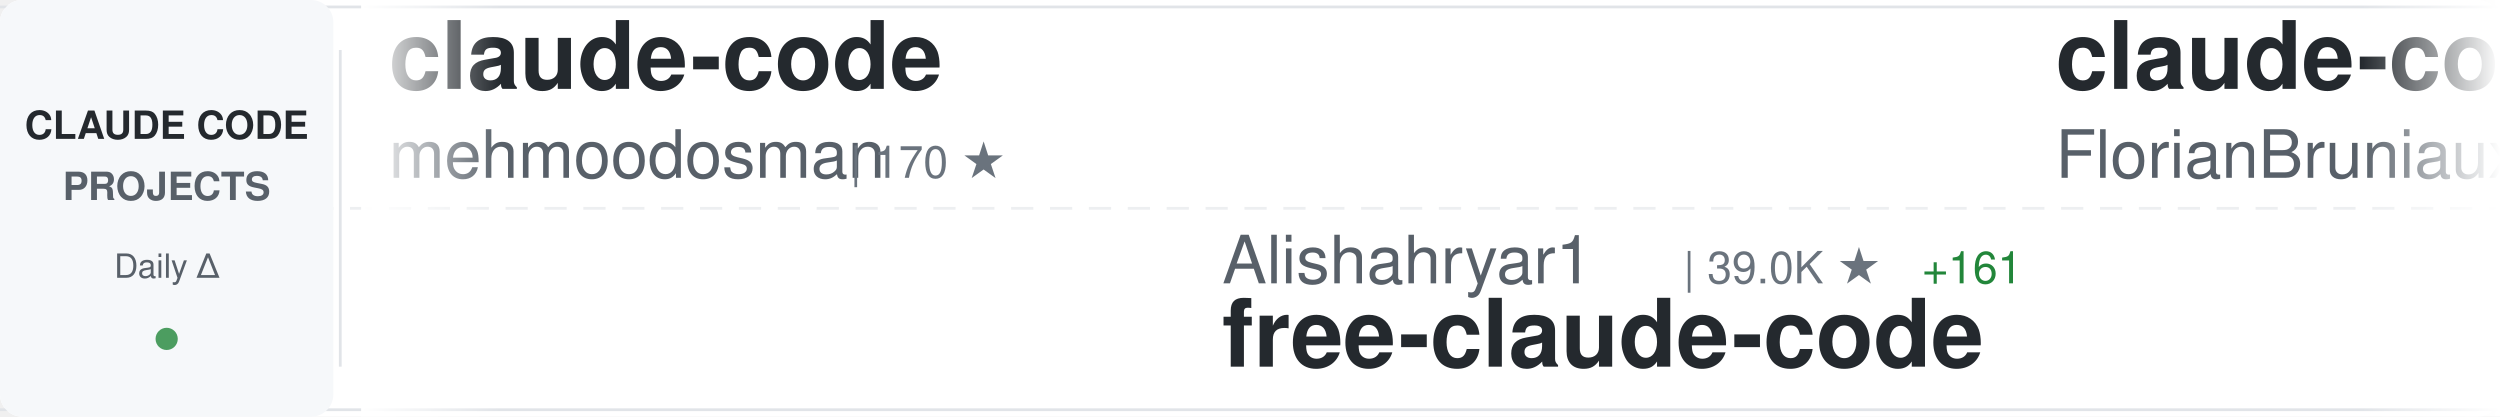
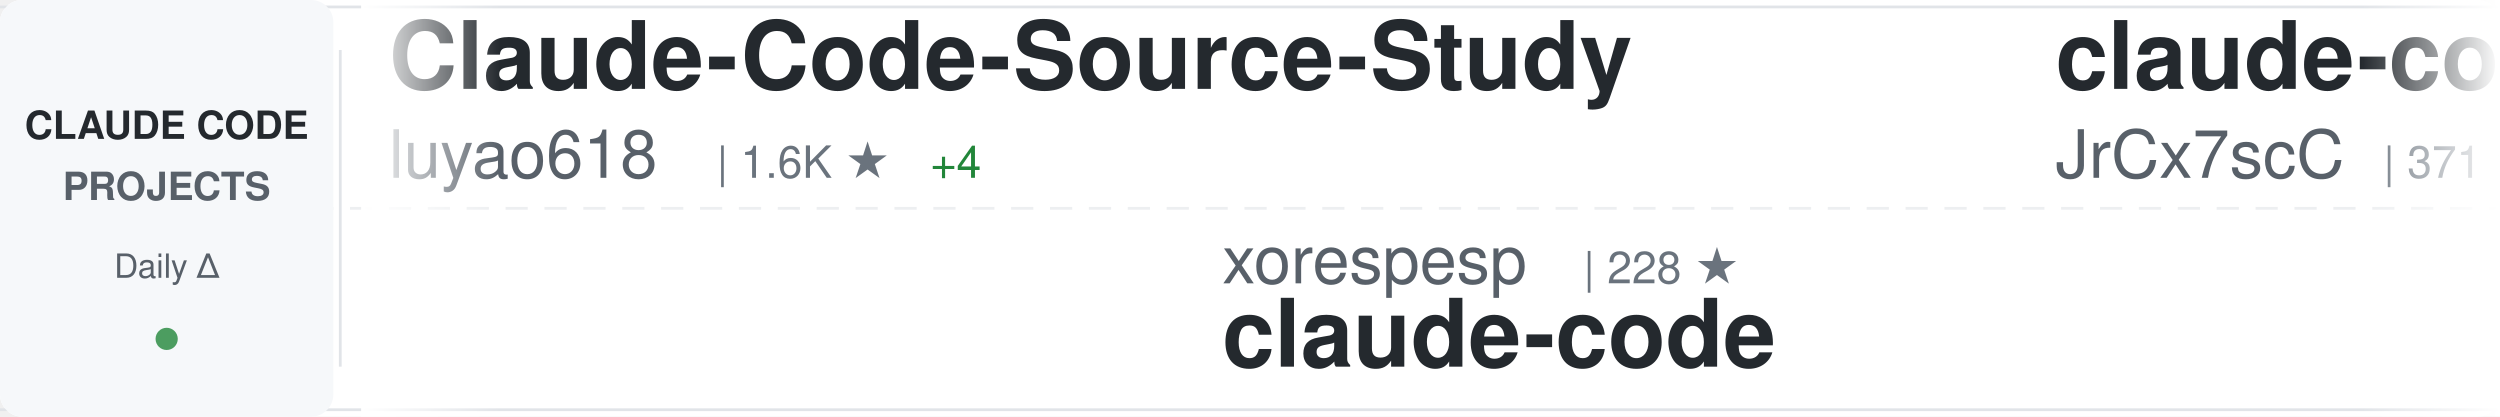
<svg xmlns="http://www.w3.org/2000/svg" width="900" height="150">
  <defs>
    <linearGradient id="awesomeLeftFade" x1="0%" y1="0%" x2="100%" y2="0%">
      <stop offset="0%" style="stop-color:#ffffff;stop-opacity:1" />
      <stop offset="100%" style="stop-color:#ffffff;stop-opacity:0" />
    </linearGradient>
    <linearGradient id="awesomeRightFade" x1="0%" y1="0%" x2="100%" y2="0%">
      <stop offset="0%" style="stop-color:#ffffff;stop-opacity:0" />
      <stop offset="100%" style="stop-color:#ffffff;stop-opacity:1" />
    </linearGradient>
  </defs>
  <rect width="900" height="150" fill="#ffffff" rx="8" />
  <rect x="0" y="2" width="900" height="1" fill="#e1e4e8" />
  <rect x="0" y="147" width="900" height="1" fill="#e1e4e8" />
  <line x1="0" y1="75" x2="900" y2="75" stroke="#e1e4e8" stroke-width="1" stroke-dasharray="8 6" opacity="0.6" />
  <rect x="0" y="0" width="120" height="150" fill="#f6f8fa" rx="8" />
  <text x="60" y="50" font-family="-apple-system, BlinkMacSystemFont, 'Segoe UI', Helvetica, Arial, sans-serif" font-size="14" font-weight="600" fill="#24292e" text-anchor="middle">CLAUDE CODE</text>
  <text x="60" y="72" font-family="-apple-system, BlinkMacSystemFont, 'Segoe UI', Helvetica, Arial, sans-serif" font-size="14" font-weight="600" fill="#586069" text-anchor="middle">PROJECTS</text>
  <text x="60" y="100" font-family="-apple-system, BlinkMacSystemFont, 'Segoe UI', Helvetica, Arial, sans-serif" font-size="12" font-weight="500" fill="#586069" text-anchor="middle">Daily Δ</text>
  <circle cx="60" cy="122" r="4" fill="#22863a" opacity="0.8" />
  <rect x="122" y="18" width="1" height="114" fill="#e1e4e8" />
  <clipPath id="awesomeTickerClip">
    <rect x="130" y="0" width="770" height="150" />
  </clipPath>
  <g clip-path="url(#awesomeTickerClip)">
    <g id="awesomeTickerItems">
      <animateTransform attributeName="transform" attributeType="XML" type="translate" from="0 0" to="-3000 0" dur="54s" repeatCount="indefinite" />
      <g transform="translate(0, 0)">
-         <text x="140" y="32" font-family="-apple-system, BlinkMacSystemFont, 'Segoe UI', Helvetica, Arial, sans-serif" font-size="34" font-weight="600" fill="#24292e">claude-code</text>
-         <text x="140" y="64" font-family="-apple-system, BlinkMacSystemFont, 'Segoe UI', Helvetica, Arial, sans-serif" font-size="24" font-weight="400" fill="#586069">mehmoodosman</text>
-         <text x="306" y="64" font-family="-apple-system, BlinkMacSystemFont, 'Segoe UI', Helvetica, Arial, sans-serif" font-size="16" font-weight="500" fill="#6a737d">| 170 ★</text>
+         <text x="140" y="32" font-family="-apple-system, BlinkMacSystemFont, 'Segoe UI', Helvetica, Arial, sans-serif" font-size="34" font-weight="600" fill="#24292e">Claude-Code-Source-Study</text>
+         <text x="140" y="64" font-family="-apple-system, BlinkMacSystemFont, 'Segoe UI', Helvetica, Arial, sans-serif" font-size="24" font-weight="400" fill="#586069">luyao618</text>
+         <text x="258" y="64" font-family="-apple-system, BlinkMacSystemFont, 'Segoe UI', Helvetica, Arial, sans-serif" font-size="16" font-weight="500" fill="#6a737d">| 1.6K ★</text>
+         <text x="335" y="64" font-family="-apple-system, BlinkMacSystemFont, 'Segoe UI', Helvetica, Arial, sans-serif" font-size="16" font-weight="500" fill="#22863a"> +4</text>
      </g>
      <g transform="translate(300, 0)">
-         <text x="140" y="102" font-family="-apple-system, BlinkMacSystemFont, 'Segoe UI', Helvetica, Arial, sans-serif" font-size="24" font-weight="400" fill="#586069">Alishahryar1</text>
-         <text x="306" y="102" font-family="-apple-system, BlinkMacSystemFont, 'Segoe UI', Helvetica, Arial, sans-serif" font-size="16" font-weight="500" fill="#6a737d">| 39.0K ★</text>
-         <text x="392" y="102" font-family="-apple-system, BlinkMacSystemFont, 'Segoe UI', Helvetica, Arial, sans-serif" font-size="16" font-weight="500" fill="#22863a"> +161</text>
-         <text x="140" y="132" font-family="-apple-system, BlinkMacSystemFont, 'Segoe UI', Helvetica, Arial, sans-serif" font-size="34" font-weight="600" fill="#24292e">free-claude-code</text>
+         <text x="140" y="102" font-family="-apple-system, BlinkMacSystemFont, 'Segoe UI', Helvetica, Arial, sans-serif" font-size="24" font-weight="400" fill="#586069">xorespesp</text>
+         <text x="270" y="102" font-family="-apple-system, BlinkMacSystemFont, 'Segoe UI', Helvetica, Arial, sans-serif" font-size="16" font-weight="500" fill="#6a737d">| 228 ★</text>
+         <text x="140" y="132" font-family="-apple-system, BlinkMacSystemFont, 'Segoe UI', Helvetica, Arial, sans-serif" font-size="34" font-weight="600" fill="#24292e">claude-code</text>
      </g>
      <g transform="translate(600, 0)">
-         <text x="140" y="32" font-family="-apple-system, BlinkMacSystemFont, 'Segoe UI', Helvetica, Arial, sans-serif" font-size="34" font-weight="600" fill="#24292e">claude-code-ultimate-gui...</text>
-         <text x="140" y="64" font-family="-apple-system, BlinkMacSystemFont, 'Segoe UI', Helvetica, Arial, sans-serif" font-size="24" font-weight="400" fill="#586069">FlorianBruniaux</text>
-         <text x="342" y="64" font-family="-apple-system, BlinkMacSystemFont, 'Segoe UI', Helvetica, Arial, sans-serif" font-size="16" font-weight="500" fill="#6a737d">| 5.4K ★</text>
-         <text x="419" y="64" font-family="-apple-system, BlinkMacSystemFont, 'Segoe UI', Helvetica, Arial, sans-serif" font-size="16" font-weight="500" fill="#22863a"> +16</text>
+         <text x="140" y="32" font-family="-apple-system, BlinkMacSystemFont, 'Segoe UI', Helvetica, Arial, sans-serif" font-size="34" font-weight="600" fill="#24292e">claude-code-source</text>
+         <text x="140" y="64" font-family="-apple-system, BlinkMacSystemFont, 'Segoe UI', Helvetica, Arial, sans-serif" font-size="24" font-weight="400" fill="#586069">JrCx7scC</text>
+         <text x="258" y="64" font-family="-apple-system, BlinkMacSystemFont, 'Segoe UI', Helvetica, Arial, sans-serif" font-size="16" font-weight="500" fill="#6a737d">| 371 ★</text>
      </g>
      <g transform="translate(900, 0)">
-         <text x="140" y="102" font-family="-apple-system, BlinkMacSystemFont, 'Segoe UI', Helvetica, Arial, sans-serif" font-size="24" font-weight="400" fill="#586069">Windy3f3f3f3f</text>
-         <text x="318" y="102" font-family="-apple-system, BlinkMacSystemFont, 'Segoe UI', Helvetica, Arial, sans-serif" font-size="16" font-weight="500" fill="#6a737d">| 2.2K ★</text>
-         <text x="395" y="102" font-family="-apple-system, BlinkMacSystemFont, 'Segoe UI', Helvetica, Arial, sans-serif" font-size="16" font-weight="500" fill="#22863a"> +34</text>
-         <text x="140" y="132" font-family="-apple-system, BlinkMacSystemFont, 'Segoe UI', Helvetica, Arial, sans-serif" font-size="34" font-weight="600" fill="#24292e">claude-code-from-scratch</text>
+         <text x="140" y="102" font-family="-apple-system, BlinkMacSystemFont, 'Segoe UI', Helvetica, Arial, sans-serif" font-size="24" font-weight="400" fill="#586069">chauncygu</text>
+         <text x="270" y="102" font-family="-apple-system, BlinkMacSystemFont, 'Segoe UI', Helvetica, Arial, sans-serif" font-size="16" font-weight="500" fill="#6a737d">| 2.7K ★</text>
+         <text x="347" y="102" font-family="-apple-system, BlinkMacSystemFont, 'Segoe UI', Helvetica, Arial, sans-serif" font-size="16" font-weight="500" fill="#22863a"> +5</text>
+         <text x="140" y="132" font-family="-apple-system, BlinkMacSystemFont, 'Segoe UI', Helvetica, Arial, sans-serif" font-size="34" font-weight="600" fill="#24292e">collection-claude-code-s...</text>
      </g>
      <g transform="translate(1200, 0)">
-         <text x="140" y="32" font-family="-apple-system, BlinkMacSystemFont, 'Segoe UI', Helvetica, Arial, sans-serif" font-size="34" font-weight="600" fill="#24292e">ClaudeCode</text>
-         <text x="140" y="64" font-family="-apple-system, BlinkMacSystemFont, 'Segoe UI', Helvetica, Arial, sans-serif" font-size="24" font-weight="400" fill="#586069">guanshan</text>
-         <text x="258" y="64" font-family="-apple-system, BlinkMacSystemFont, 'Segoe UI', Helvetica, Arial, sans-serif" font-size="16" font-weight="500" fill="#6a737d">| 61 ★</text>
+         <text x="140" y="32" font-family="-apple-system, BlinkMacSystemFont, 'Segoe UI', Helvetica, Arial, sans-serif" font-size="34" font-weight="600" fill="#24292e">ECC</text>
+         <text x="140" y="64" font-family="-apple-system, BlinkMacSystemFont, 'Segoe UI', Helvetica, Arial, sans-serif" font-size="24" font-weight="400" fill="#586069">affaan-m</text>
+         <text x="258" y="64" font-family="-apple-system, BlinkMacSystemFont, 'Segoe UI', Helvetica, Arial, sans-serif" font-size="16" font-weight="500" fill="#6a737d">| 226.9K ★</text>
+         <text x="353" y="64" font-family="-apple-system, BlinkMacSystemFont, 'Segoe UI', Helvetica, Arial, sans-serif" font-size="16" font-weight="500" fill="#22863a"> +362</text>
      </g>
      <g transform="translate(1500, 0)">
-         <text x="140" y="102" font-family="-apple-system, BlinkMacSystemFont, 'Segoe UI', Helvetica, Arial, sans-serif" font-size="24" font-weight="400" fill="#586069">ykdojo</text>
-         <text x="234" y="102" font-family="-apple-system, BlinkMacSystemFont, 'Segoe UI', Helvetica, Arial, sans-serif" font-size="16" font-weight="500" fill="#6a737d">| 9.1K ★</text>
-         <text x="311" y="102" font-family="-apple-system, BlinkMacSystemFont, 'Segoe UI', Helvetica, Arial, sans-serif" font-size="16" font-weight="500" fill="#22863a"> +44</text>
-         <text x="140" y="132" font-family="-apple-system, BlinkMacSystemFont, 'Segoe UI', Helvetica, Arial, sans-serif" font-size="34" font-weight="600" fill="#24292e">claude-code-tips</text>
+         <text x="140" y="102" font-family="-apple-system, BlinkMacSystemFont, 'Segoe UI', Helvetica, Arial, sans-serif" font-size="24" font-weight="400" fill="#586069">feiskyer</text>
+         <text x="258" y="102" font-family="-apple-system, BlinkMacSystemFont, 'Segoe UI', Helvetica, Arial, sans-serif" font-size="16" font-weight="500" fill="#6a737d">| 1.6K ★</text>
+         <text x="335" y="102" font-family="-apple-system, BlinkMacSystemFont, 'Segoe UI', Helvetica, Arial, sans-serif" font-size="16" font-weight="500" fill="#22863a"> +5</text>
+         <text x="140" y="132" font-family="-apple-system, BlinkMacSystemFont, 'Segoe UI', Helvetica, Arial, sans-serif" font-size="34" font-weight="600" fill="#24292e">claude-code-settings</text>
      </g>
      <g transform="translate(1800, 0)">
-         <text x="140" y="32" font-family="-apple-system, BlinkMacSystemFont, 'Segoe UI', Helvetica, Arial, sans-serif" font-size="34" font-weight="600" fill="#24292e">sc-claude-code-files</text>
-         <text x="140" y="64" font-family="-apple-system, BlinkMacSystemFont, 'Segoe UI', Helvetica, Arial, sans-serif" font-size="24" font-weight="400" fill="#586069">https-deeplearning-ai</text>
-         <text x="414" y="64" font-family="-apple-system, BlinkMacSystemFont, 'Segoe UI', Helvetica, Arial, sans-serif" font-size="16" font-weight="500" fill="#6a737d">| 533 ★</text>
+         <text x="140" y="32" font-family="-apple-system, BlinkMacSystemFont, 'Segoe UI', Helvetica, Arial, sans-serif" font-size="34" font-weight="600" fill="#24292e">claude-code-base-action</text>
+         <text x="140" y="64" font-family="-apple-system, BlinkMacSystemFont, 'Segoe UI', Helvetica, Arial, sans-serif" font-size="24" font-weight="400" fill="#586069">anthropics</text>
+         <text x="282" y="64" font-family="-apple-system, BlinkMacSystemFont, 'Segoe UI', Helvetica, Arial, sans-serif" font-size="16" font-weight="500" fill="#6a737d">| 899 ★</text>
      </g>
      <g transform="translate(2100, 0)">
-         <text x="140" y="102" font-family="-apple-system, BlinkMacSystemFont, 'Segoe UI', Helvetica, Arial, sans-serif" font-size="24" font-weight="400" fill="#586069">ding113</text>
-         <text x="246" y="102" font-family="-apple-system, BlinkMacSystemFont, 'Segoe UI', Helvetica, Arial, sans-serif" font-size="16" font-weight="500" fill="#6a737d">| 3.2K ★</text>
-         <text x="323" y="102" font-family="-apple-system, BlinkMacSystemFont, 'Segoe UI', Helvetica, Arial, sans-serif" font-size="16" font-weight="500" fill="#22863a"> +4</text>
-         <text x="140" y="132" font-family="-apple-system, BlinkMacSystemFont, 'Segoe UI', Helvetica, Arial, sans-serif" font-size="34" font-weight="600" fill="#24292e">claude-code-hub</text>
+         <text x="140" y="102" font-family="-apple-system, BlinkMacSystemFont, 'Segoe UI', Helvetica, Arial, sans-serif" font-size="24" font-weight="400" fill="#586069">OrcaWhisper</text>
+         <text x="294" y="102" font-family="-apple-system, BlinkMacSystemFont, 'Segoe UI', Helvetica, Arial, sans-serif" font-size="16" font-weight="500" fill="#6a737d">| 83 ★</text>
+         <text x="140" y="132" font-family="-apple-system, BlinkMacSystemFont, 'Segoe UI', Helvetica, Arial, sans-serif" font-size="34" font-weight="600" fill="#24292e">Claude-Code</text>
      </g>
      <g transform="translate(2400, 0)">
-         <text x="140" y="32" font-family="-apple-system, BlinkMacSystemFont, 'Segoe UI', Helvetica, Arial, sans-serif" font-size="34" font-weight="600" fill="#24292e">Claude-Code-Game-Studios</text>
-         <text x="140" y="64" font-family="-apple-system, BlinkMacSystemFont, 'Segoe UI', Helvetica, Arial, sans-serif" font-size="24" font-weight="400" fill="#586069">Donchitos</text>
-         <text x="270" y="64" font-family="-apple-system, BlinkMacSystemFont, 'Segoe UI', Helvetica, Arial, sans-serif" font-size="16" font-weight="500" fill="#6a737d">| 22.7K ★</text>
-         <text x="356" y="64" font-family="-apple-system, BlinkMacSystemFont, 'Segoe UI', Helvetica, Arial, sans-serif" font-size="16" font-weight="500" fill="#22863a"> +50</text>
+         <text x="140" y="32" font-family="-apple-system, BlinkMacSystemFont, 'Segoe UI', Helvetica, Arial, sans-serif" font-size="34" font-weight="600" fill="#24292e">claude-code-analysis</text>
+         <text x="140" y="64" font-family="-apple-system, BlinkMacSystemFont, 'Segoe UI', Helvetica, Arial, sans-serif" font-size="24" font-weight="400" fill="#586069">liuup</text>
+         <text x="222" y="64" font-family="-apple-system, BlinkMacSystemFont, 'Segoe UI', Helvetica, Arial, sans-serif" font-size="16" font-weight="500" fill="#6a737d">| 3.5K ★</text>
+         <text x="299" y="64" font-family="-apple-system, BlinkMacSystemFont, 'Segoe UI', Helvetica, Arial, sans-serif" font-size="16" font-weight="500" fill="#22863a"> +15</text>
      </g>
      <g transform="translate(2700, 0)">
-         <text x="140" y="102" font-family="-apple-system, BlinkMacSystemFont, 'Segoe UI', Helvetica, Arial, sans-serif" font-size="24" font-weight="400" fill="#586069">Onewon</text>
-         <text x="234" y="102" font-family="-apple-system, BlinkMacSystemFont, 'Segoe UI', Helvetica, Arial, sans-serif" font-size="16" font-weight="500" fill="#6a737d">| 183 ★</text>
+         <text x="140" y="102" font-family="-apple-system, BlinkMacSystemFont, 'Segoe UI', Helvetica, Arial, sans-serif" font-size="24" font-weight="400" fill="#586069">rohitg00</text>
+         <text x="258" y="102" font-family="-apple-system, BlinkMacSystemFont, 'Segoe UI', Helvetica, Arial, sans-serif" font-size="16" font-weight="500" fill="#6a737d">| 2.3K ★</text>
+         <text x="335" y="102" font-family="-apple-system, BlinkMacSystemFont, 'Segoe UI', Helvetica, Arial, sans-serif" font-size="16" font-weight="500" fill="#22863a"> +13</text>
+         <text x="140" y="132" font-family="-apple-system, BlinkMacSystemFont, 'Segoe UI', Helvetica, Arial, sans-serif" font-size="34" font-weight="600" fill="#24292e">awesome-claude-code-tool...</text>
+       </g>
+       <g transform="translate(3000, 0)">
+         <text x="140" y="32" font-family="-apple-system, BlinkMacSystemFont, 'Segoe UI', Helvetica, Arial, sans-serif" font-size="34" font-weight="600" fill="#24292e">Claude-Code-Source-Study</text>
+         <text x="140" y="64" font-family="-apple-system, BlinkMacSystemFont, 'Segoe UI', Helvetica, Arial, sans-serif" font-size="24" font-weight="400" fill="#586069">luyao618</text>
+         <text x="258" y="64" font-family="-apple-system, BlinkMacSystemFont, 'Segoe UI', Helvetica, Arial, sans-serif" font-size="16" font-weight="500" fill="#6a737d">| 1.6K ★</text>
+         <text x="335" y="64" font-family="-apple-system, BlinkMacSystemFont, 'Segoe UI', Helvetica, Arial, sans-serif" font-size="16" font-weight="500" fill="#22863a"> +4</text>
+       </g>
+       <g transform="translate(3300, 0)">
+         <text x="140" y="102" font-family="-apple-system, BlinkMacSystemFont, 'Segoe UI', Helvetica, Arial, sans-serif" font-size="24" font-weight="400" fill="#586069">xorespesp</text>
+         <text x="270" y="102" font-family="-apple-system, BlinkMacSystemFont, 'Segoe UI', Helvetica, Arial, sans-serif" font-size="16" font-weight="500" fill="#6a737d">| 228 ★</text>
        <text x="140" y="132" font-family="-apple-system, BlinkMacSystemFont, 'Segoe UI', Helvetica, Arial, sans-serif" font-size="34" font-weight="600" fill="#24292e">claude-code</text>
      </g>
-       <g transform="translate(3000, 0)">
-         <text x="140" y="32" font-family="-apple-system, BlinkMacSystemFont, 'Segoe UI', Helvetica, Arial, sans-serif" font-size="34" font-weight="600" fill="#24292e">claude-code</text>
-         <text x="140" y="64" font-family="-apple-system, BlinkMacSystemFont, 'Segoe UI', Helvetica, Arial, sans-serif" font-size="24" font-weight="400" fill="#586069">mehmoodosman</text>
-         <text x="306" y="64" font-family="-apple-system, BlinkMacSystemFont, 'Segoe UI', Helvetica, Arial, sans-serif" font-size="16" font-weight="500" fill="#6a737d">| 170 ★</text>
-       </g>
-       <g transform="translate(3300, 0)">
-         <text x="140" y="102" font-family="-apple-system, BlinkMacSystemFont, 'Segoe UI', Helvetica, Arial, sans-serif" font-size="24" font-weight="400" fill="#586069">Alishahryar1</text>
-         <text x="306" y="102" font-family="-apple-system, BlinkMacSystemFont, 'Segoe UI', Helvetica, Arial, sans-serif" font-size="16" font-weight="500" fill="#6a737d">| 39.0K ★</text>
-         <text x="392" y="102" font-family="-apple-system, BlinkMacSystemFont, 'Segoe UI', Helvetica, Arial, sans-serif" font-size="16" font-weight="500" fill="#22863a"> +161</text>
-         <text x="140" y="132" font-family="-apple-system, BlinkMacSystemFont, 'Segoe UI', Helvetica, Arial, sans-serif" font-size="34" font-weight="600" fill="#24292e">free-claude-code</text>
-       </g>
      <g transform="translate(3600, 0)">
-         <text x="140" y="32" font-family="-apple-system, BlinkMacSystemFont, 'Segoe UI', Helvetica, Arial, sans-serif" font-size="34" font-weight="600" fill="#24292e">claude-code-ultimate-gui...</text>
-         <text x="140" y="64" font-family="-apple-system, BlinkMacSystemFont, 'Segoe UI', Helvetica, Arial, sans-serif" font-size="24" font-weight="400" fill="#586069">FlorianBruniaux</text>
-         <text x="342" y="64" font-family="-apple-system, BlinkMacSystemFont, 'Segoe UI', Helvetica, Arial, sans-serif" font-size="16" font-weight="500" fill="#6a737d">| 5.4K ★</text>
-         <text x="419" y="64" font-family="-apple-system, BlinkMacSystemFont, 'Segoe UI', Helvetica, Arial, sans-serif" font-size="16" font-weight="500" fill="#22863a"> +16</text>
+         <text x="140" y="32" font-family="-apple-system, BlinkMacSystemFont, 'Segoe UI', Helvetica, Arial, sans-serif" font-size="34" font-weight="600" fill="#24292e">claude-code-source</text>
+         <text x="140" y="64" font-family="-apple-system, BlinkMacSystemFont, 'Segoe UI', Helvetica, Arial, sans-serif" font-size="24" font-weight="400" fill="#586069">JrCx7scC</text>
+         <text x="258" y="64" font-family="-apple-system, BlinkMacSystemFont, 'Segoe UI', Helvetica, Arial, sans-serif" font-size="16" font-weight="500" fill="#6a737d">| 371 ★</text>
      </g>
      <g transform="translate(3900, 0)">
-         <text x="140" y="102" font-family="-apple-system, BlinkMacSystemFont, 'Segoe UI', Helvetica, Arial, sans-serif" font-size="24" font-weight="400" fill="#586069">Windy3f3f3f3f</text>
-         <text x="318" y="102" font-family="-apple-system, BlinkMacSystemFont, 'Segoe UI', Helvetica, Arial, sans-serif" font-size="16" font-weight="500" fill="#6a737d">| 2.2K ★</text>
-         <text x="395" y="102" font-family="-apple-system, BlinkMacSystemFont, 'Segoe UI', Helvetica, Arial, sans-serif" font-size="16" font-weight="500" fill="#22863a"> +34</text>
-         <text x="140" y="132" font-family="-apple-system, BlinkMacSystemFont, 'Segoe UI', Helvetica, Arial, sans-serif" font-size="34" font-weight="600" fill="#24292e">claude-code-from-scratch</text>
+         <text x="140" y="102" font-family="-apple-system, BlinkMacSystemFont, 'Segoe UI', Helvetica, Arial, sans-serif" font-size="24" font-weight="400" fill="#586069">chauncygu</text>
+         <text x="270" y="102" font-family="-apple-system, BlinkMacSystemFont, 'Segoe UI', Helvetica, Arial, sans-serif" font-size="16" font-weight="500" fill="#6a737d">| 2.7K ★</text>
+         <text x="347" y="102" font-family="-apple-system, BlinkMacSystemFont, 'Segoe UI', Helvetica, Arial, sans-serif" font-size="16" font-weight="500" fill="#22863a"> +5</text>
+         <text x="140" y="132" font-family="-apple-system, BlinkMacSystemFont, 'Segoe UI', Helvetica, Arial, sans-serif" font-size="34" font-weight="600" fill="#24292e">collection-claude-code-s...</text>
      </g>
    </g>
  </g>
  <rect x="130" y="0" width="50" height="150" fill="url(#awesomeLeftFade)" />
  <rect x="850" y="0" width="50" height="150" fill="url(#awesomeRightFade)" />
</svg>
